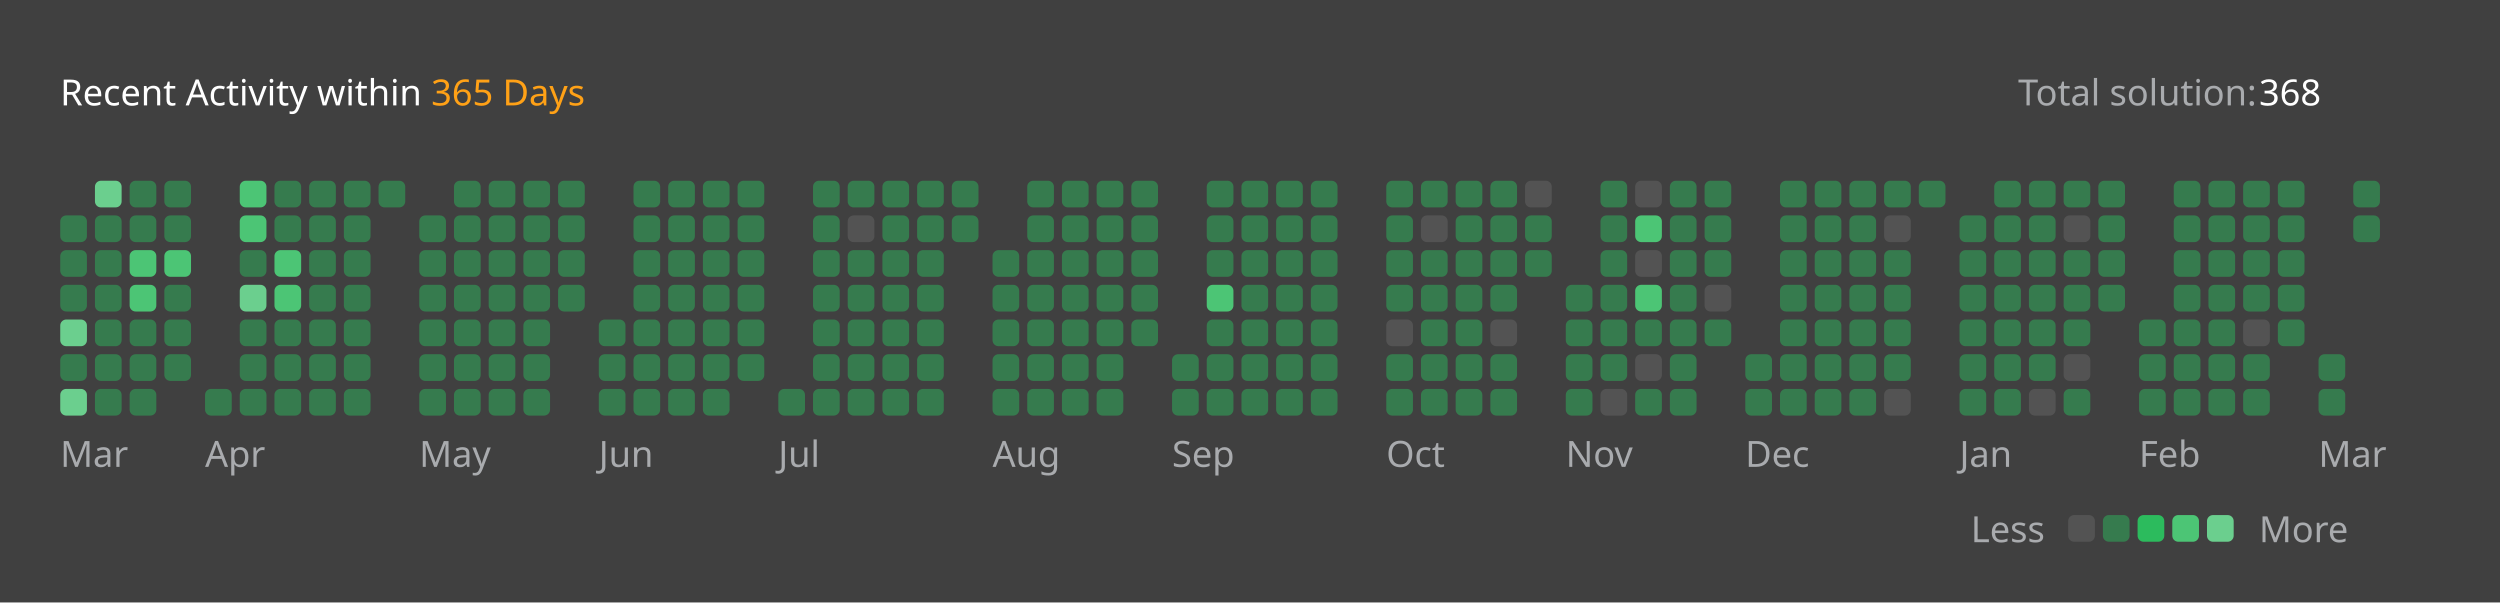
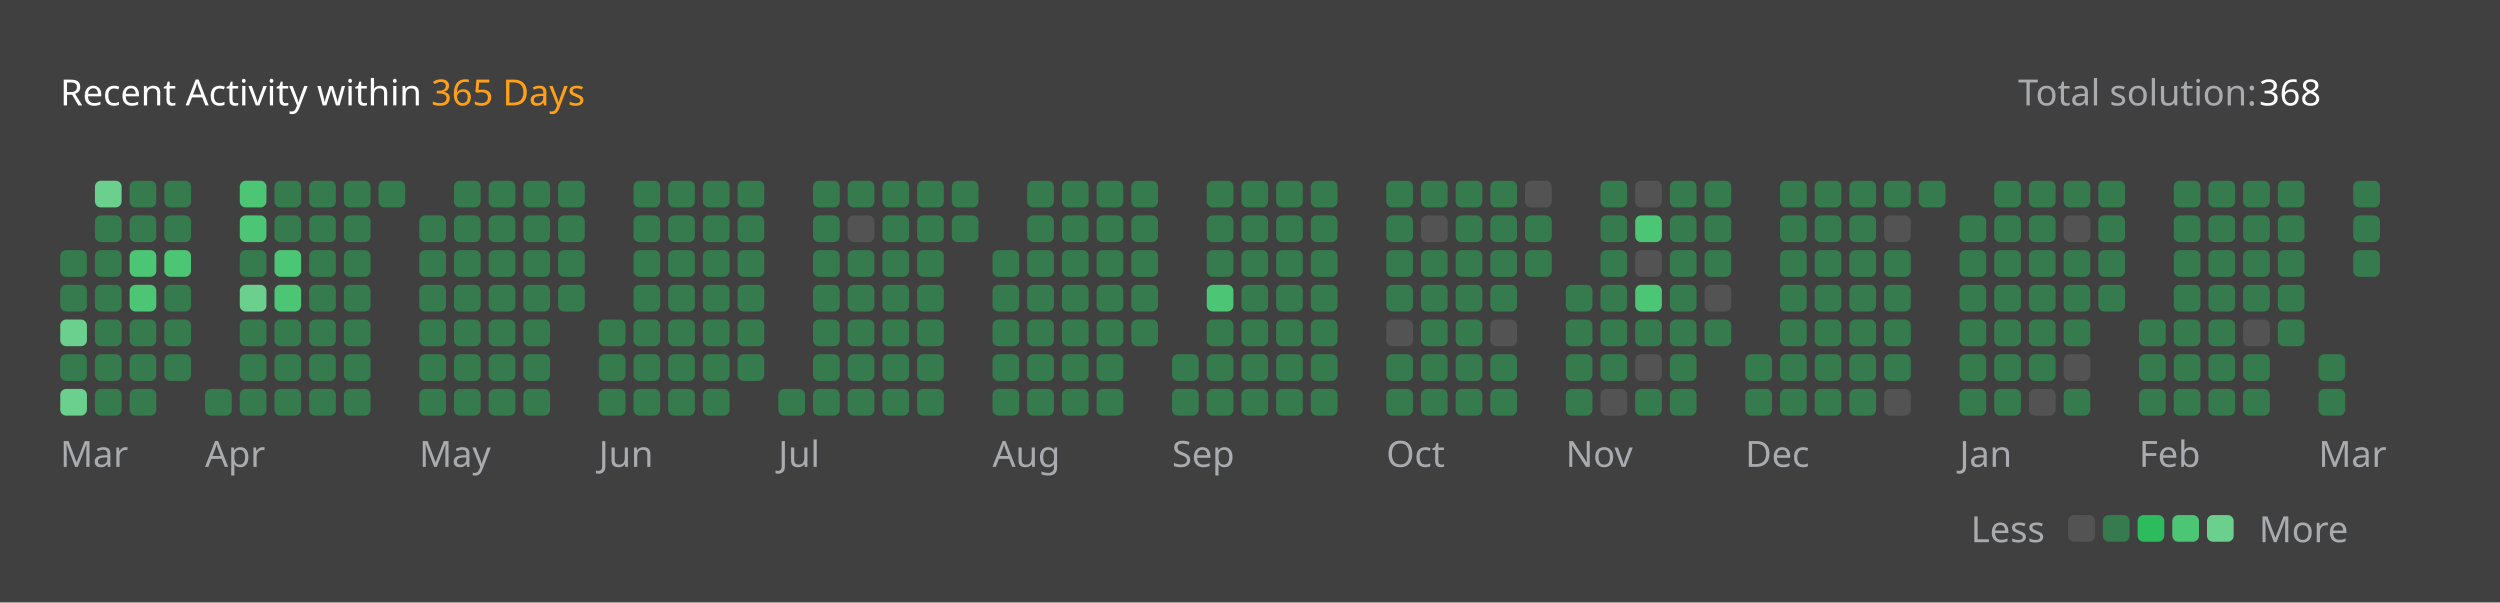
<svg xmlns="http://www.w3.org/2000/svg" version="1.1" height="200" width="830" viewBox="0 0 830 200">
  <style>*{font-family: "Segoe UI", Tahoma, Geneva, Verdana, sans-serif;}</style>
  <style>.title{font-weight: 500;font-size: 1rem;}</style>
  <style>.rotate-90{transform: rotate(-90deg);transform-origin: center;transform-box: fill-box;}</style>
  <style>.state{font-size: .75rem;}</style>
  <style>.light{color: #ffffff;fill: #ffffff;}</style>
  <style>.light-gray{color: #eff2f699;fill: #eff2f699;}</style>
  <style>.dark-gray{color: #ebebf54d;fill: #ebebf54d;}</style>
  <style>.gray{color: #747474;fill: #747474;}</style>
  <style>.orange{color: #ffa116;fill: #ffa116;}</style>
  <style>.background{color: #404040;fill: #404040;}</style>
  <style>.level-1-block{fill: #ffffff1a;}</style>
  <style>.level-2-block{fill: #2cb55d80;}</style>
  <style>.level-3-block{fill: #2cbb5dff;}</style>
  <style>.level-4-block{fill: #4cc575ff;}</style>
  <style>.level-5-block{fill: #6bcf8eff;}</style>
  <rect fill="#404040" x="0" y="0" width="830" height="200" rx="0.5rem" />
  <g text-anchor="start" text-decoration="1" class="title">
    <text x="20" y="35">
      <tspan class="light">Recent Activity within</tspan>
      <tspan class="orange">365 Days</tspan>
    </text>
  </g>
  <g class="state">
    <text x="670" y="35" class="light-gray"> Total solution: </text>
    <text x="750" y="35" class="light"> 368 </text>
    <text x="678.88" y="180" class="light-gray" text-anchor="end">Less</text>
    <rect x="686.64" y="171" width="8.86" height="8.86" rx="2" ry="2" class="level-1-block" />
    <rect x="698.16" y="171" width="8.86" height="8.86" rx="2" ry="2" class="level-2-block" />
    <rect x="709.68" y="171" width="8.86" height="8.86" rx="2" ry="2" class="level-3-block" />
    <rect x="721.2" y="171" width="8.86" height="8.86" rx="2" ry="2" class="level-4-block" />
    <rect x="732.72" y="171" width="8.86" height="8.86" rx="2" ry="2" class="level-5-block" />
    <text x="750" y="180" class="light-gray">More</text>
  </g>
  <g x="20" y="60">
    <g x="20" y="60">
      <g x="20.0" y="60">
-         <rect x="20.0" y="71.52" width="8.86" height="8.86" rx="2" ry="2" class="level-2-block" />
        <rect x="20.0" y="83.04" width="8.86" height="8.86" rx="2" ry="2" class="level-2-block" />
        <rect x="20.0" y="94.56" width="8.86" height="8.86" rx="2" ry="2" class="level-2-block" />
        <rect x="20.0" y="106.08" width="8.86" height="8.86" rx="2" ry="2" class="level-5-block" />
        <rect x="20.0" y="117.6" width="8.86" height="8.86" rx="2" ry="2" class="level-2-block" />
        <rect x="20.0" y="129.12" width="8.86" height="8.86" rx="2" ry="2" class="level-5-block" />
      </g>
      <g x="31.52" y="60">
        <rect x="31.52" y="60.0" width="8.86" height="8.86" rx="2" ry="2" class="level-5-block" />
        <rect x="31.52" y="71.52" width="8.86" height="8.86" rx="2" ry="2" class="level-2-block" />
        <rect x="31.52" y="83.04" width="8.86" height="8.86" rx="2" ry="2" class="level-2-block" />
        <rect x="31.52" y="94.56" width="8.86" height="8.86" rx="2" ry="2" class="level-2-block" />
        <rect x="31.52" y="106.08" width="8.86" height="8.86" rx="2" ry="2" class="level-2-block" />
        <rect x="31.52" y="117.6" width="8.86" height="8.86" rx="2" ry="2" class="level-2-block" />
        <rect x="31.52" y="129.12" width="8.86" height="8.86" rx="2" ry="2" class="level-2-block" />
      </g>
      <g x="43.04" y="60">
        <rect x="43.04" y="60.0" width="8.86" height="8.86" rx="2" ry="2" class="level-2-block" />
        <rect x="43.04" y="71.52" width="8.86" height="8.86" rx="2" ry="2" class="level-2-block" />
        <rect x="43.04" y="83.04" width="8.86" height="8.86" rx="2" ry="2" class="level-4-block" />
        <rect x="43.04" y="94.56" width="8.86" height="8.86" rx="2" ry="2" class="level-4-block" />
        <rect x="43.04" y="106.08" width="8.86" height="8.86" rx="2" ry="2" class="level-2-block" />
        <rect x="43.04" y="117.6" width="8.86" height="8.86" rx="2" ry="2" class="level-2-block" />
        <rect x="43.04" y="129.12" width="8.86" height="8.86" rx="2" ry="2" class="level-2-block" />
      </g>
      <g x="54.56" y="60">
        <rect x="54.56" y="60.0" width="8.86" height="8.86" rx="2" ry="2" class="level-2-block" />
        <rect x="54.56" y="71.52" width="8.86" height="8.86" rx="2" ry="2" class="level-2-block" />
        <rect x="54.56" y="83.04" width="8.86" height="8.86" rx="2" ry="2" class="level-4-block" />
        <rect x="54.56" y="94.56" width="8.86" height="8.86" rx="2" ry="2" class="level-2-block" />
        <rect x="54.56" y="106.08" width="8.86" height="8.86" rx="2" ry="2" class="level-2-block" />
        <rect x="54.56" y="117.6" width="8.86" height="8.86" rx="2" ry="2" class="level-2-block" />
      </g>
      <text x="20.0" y="155" class="light-gray state">Mar</text>
    </g>
  </g>
  <g x="68.08" y="60">
    <g x="68.08" y="60">
      <g x="68.08" y="60">
        <rect x="68.08" y="129.12" width="8.86" height="8.86" rx="2" ry="2" class="level-2-block" />
      </g>
      <g x="79.6" y="60">
        <rect x="79.6" y="60.0" width="8.86" height="8.86" rx="2" ry="2" class="level-4-block" />
        <rect x="79.6" y="71.52" width="8.86" height="8.86" rx="2" ry="2" class="level-4-block" />
        <rect x="79.6" y="83.04" width="8.86" height="8.86" rx="2" ry="2" class="level-2-block" />
        <rect x="79.6" y="94.56" width="8.86" height="8.86" rx="2" ry="2" class="level-5-block" />
        <rect x="79.6" y="106.08" width="8.86" height="8.86" rx="2" ry="2" class="level-2-block" />
        <rect x="79.6" y="117.6" width="8.86" height="8.86" rx="2" ry="2" class="level-2-block" />
        <rect x="79.6" y="129.12" width="8.86" height="8.86" rx="2" ry="2" class="level-2-block" />
      </g>
      <g x="91.12" y="60">
        <rect x="91.12" y="60.0" width="8.86" height="8.86" rx="2" ry="2" class="level-2-block" />
        <rect x="91.12" y="71.52" width="8.86" height="8.86" rx="2" ry="2" class="level-2-block" />
        <rect x="91.12" y="83.04" width="8.86" height="8.86" rx="2" ry="2" class="level-4-block" />
        <rect x="91.12" y="94.56" width="8.86" height="8.86" rx="2" ry="2" class="level-4-block" />
        <rect x="91.12" y="106.08" width="8.86" height="8.86" rx="2" ry="2" class="level-2-block" />
        <rect x="91.12" y="117.6" width="8.86" height="8.86" rx="2" ry="2" class="level-2-block" />
        <rect x="91.12" y="129.12" width="8.86" height="8.86" rx="2" ry="2" class="level-2-block" />
      </g>
      <g x="102.64" y="60">
        <rect x="102.64" y="60.0" width="8.86" height="8.86" rx="2" ry="2" class="level-2-block" />
        <rect x="102.64" y="71.52" width="8.86" height="8.86" rx="2" ry="2" class="level-2-block" />
        <rect x="102.64" y="83.04" width="8.86" height="8.86" rx="2" ry="2" class="level-2-block" />
        <rect x="102.64" y="94.56" width="8.86" height="8.86" rx="2" ry="2" class="level-2-block" />
        <rect x="102.64" y="106.08" width="8.86" height="8.86" rx="2" ry="2" class="level-2-block" />
        <rect x="102.64" y="117.6" width="8.86" height="8.86" rx="2" ry="2" class="level-2-block" />
        <rect x="102.64" y="129.12" width="8.86" height="8.86" rx="2" ry="2" class="level-2-block" />
      </g>
      <g x="114.16" y="60">
        <rect x="114.16" y="60.0" width="8.86" height="8.86" rx="2" ry="2" class="level-2-block" />
        <rect x="114.16" y="71.52" width="8.86" height="8.86" rx="2" ry="2" class="level-2-block" />
        <rect x="114.16" y="83.04" width="8.86" height="8.86" rx="2" ry="2" class="level-2-block" />
        <rect x="114.16" y="94.56" width="8.86" height="8.86" rx="2" ry="2" class="level-2-block" />
        <rect x="114.16" y="106.08" width="8.86" height="8.86" rx="2" ry="2" class="level-2-block" />
        <rect x="114.16" y="117.6" width="8.86" height="8.86" rx="2" ry="2" class="level-2-block" />
        <rect x="114.16" y="129.12" width="8.86" height="8.86" rx="2" ry="2" class="level-2-block" />
      </g>
      <g x="125.68" y="60">
        <rect x="125.68" y="60.0" width="8.86" height="8.86" rx="2" ry="2" class="level-2-block" />
      </g>
      <text x="68.08" y="155" class="light-gray state">Apr</text>
    </g>
  </g>
  <g x="139.2" y="60">
    <g x="139.2" y="60">
      <g x="139.2" y="60">
        <rect x="139.2" y="71.52" width="8.86" height="8.86" rx="2" ry="2" class="level-2-block" />
        <rect x="139.2" y="83.04" width="8.86" height="8.86" rx="2" ry="2" class="level-2-block" />
        <rect x="139.2" y="94.56" width="8.86" height="8.86" rx="2" ry="2" class="level-2-block" />
        <rect x="139.2" y="106.08" width="8.86" height="8.86" rx="2" ry="2" class="level-2-block" />
        <rect x="139.2" y="117.6" width="8.86" height="8.86" rx="2" ry="2" class="level-2-block" />
        <rect x="139.2" y="129.12" width="8.86" height="8.86" rx="2" ry="2" class="level-2-block" />
      </g>
      <g x="150.72" y="60">
        <rect x="150.72" y="60.0" width="8.86" height="8.86" rx="2" ry="2" class="level-2-block" />
        <rect x="150.72" y="71.52" width="8.86" height="8.86" rx="2" ry="2" class="level-2-block" />
        <rect x="150.72" y="83.04" width="8.86" height="8.86" rx="2" ry="2" class="level-2-block" />
        <rect x="150.72" y="94.56" width="8.86" height="8.86" rx="2" ry="2" class="level-2-block" />
        <rect x="150.72" y="106.08" width="8.86" height="8.86" rx="2" ry="2" class="level-2-block" />
        <rect x="150.72" y="117.6" width="8.86" height="8.86" rx="2" ry="2" class="level-2-block" />
        <rect x="150.72" y="129.12" width="8.86" height="8.86" rx="2" ry="2" class="level-2-block" />
      </g>
      <g x="162.24" y="60">
        <rect x="162.24" y="60.0" width="8.86" height="8.86" rx="2" ry="2" class="level-2-block" />
        <rect x="162.24" y="71.52" width="8.86" height="8.86" rx="2" ry="2" class="level-2-block" />
        <rect x="162.24" y="83.04" width="8.86" height="8.86" rx="2" ry="2" class="level-2-block" />
        <rect x="162.24" y="94.56" width="8.86" height="8.86" rx="2" ry="2" class="level-2-block" />
        <rect x="162.24" y="106.08" width="8.86" height="8.86" rx="2" ry="2" class="level-2-block" />
        <rect x="162.24" y="117.6" width="8.86" height="8.86" rx="2" ry="2" class="level-2-block" />
        <rect x="162.24" y="129.12" width="8.86" height="8.86" rx="2" ry="2" class="level-2-block" />
      </g>
      <g x="173.76" y="60">
        <rect x="173.76" y="60.0" width="8.86" height="8.86" rx="2" ry="2" class="level-2-block" />
        <rect x="173.76" y="71.52" width="8.86" height="8.86" rx="2" ry="2" class="level-2-block" />
        <rect x="173.76" y="83.04" width="8.86" height="8.86" rx="2" ry="2" class="level-2-block" />
        <rect x="173.76" y="94.56" width="8.86" height="8.86" rx="2" ry="2" class="level-2-block" />
        <rect x="173.76" y="106.08" width="8.86" height="8.86" rx="2" ry="2" class="level-2-block" />
        <rect x="173.76" y="117.6" width="8.86" height="8.86" rx="2" ry="2" class="level-2-block" />
        <rect x="173.76" y="129.12" width="8.86" height="8.86" rx="2" ry="2" class="level-2-block" />
      </g>
      <g x="185.28" y="60">
        <rect x="185.28" y="60.0" width="8.86" height="8.86" rx="2" ry="2" class="level-2-block" />
        <rect x="185.28" y="71.52" width="8.86" height="8.86" rx="2" ry="2" class="level-2-block" />
        <rect x="185.28" y="83.04" width="8.86" height="8.86" rx="2" ry="2" class="level-2-block" />
        <rect x="185.28" y="94.56" width="8.86" height="8.86" rx="2" ry="2" class="level-2-block" />
      </g>
      <text x="139.2" y="155" class="light-gray state">May</text>
    </g>
  </g>
  <g x="198.8" y="60">
    <g x="198.8" y="60">
      <g x="198.8" y="60">
        <rect x="198.8" y="106.08" width="8.86" height="8.86" rx="2" ry="2" class="level-2-block" />
        <rect x="198.8" y="117.6" width="8.86" height="8.86" rx="2" ry="2" class="level-2-block" />
        <rect x="198.8" y="129.12" width="8.86" height="8.86" rx="2" ry="2" class="level-2-block" />
      </g>
      <g x="210.32" y="60">
        <rect x="210.32" y="60.0" width="8.86" height="8.86" rx="2" ry="2" class="level-2-block" />
        <rect x="210.32" y="71.52" width="8.86" height="8.86" rx="2" ry="2" class="level-2-block" />
        <rect x="210.32" y="83.04" width="8.86" height="8.86" rx="2" ry="2" class="level-2-block" />
        <rect x="210.32" y="94.56" width="8.86" height="8.86" rx="2" ry="2" class="level-2-block" />
        <rect x="210.32" y="106.08" width="8.86" height="8.86" rx="2" ry="2" class="level-2-block" />
        <rect x="210.32" y="117.6" width="8.86" height="8.86" rx="2" ry="2" class="level-2-block" />
        <rect x="210.32" y="129.12" width="8.86" height="8.86" rx="2" ry="2" class="level-2-block" />
      </g>
      <g x="221.84" y="60">
        <rect x="221.84" y="60.0" width="8.86" height="8.86" rx="2" ry="2" class="level-2-block" />
        <rect x="221.84" y="71.52" width="8.86" height="8.86" rx="2" ry="2" class="level-2-block" />
        <rect x="221.84" y="83.04" width="8.86" height="8.86" rx="2" ry="2" class="level-2-block" />
        <rect x="221.84" y="94.56" width="8.86" height="8.86" rx="2" ry="2" class="level-2-block" />
        <rect x="221.84" y="106.08" width="8.86" height="8.86" rx="2" ry="2" class="level-2-block" />
        <rect x="221.84" y="117.6" width="8.86" height="8.86" rx="2" ry="2" class="level-2-block" />
        <rect x="221.84" y="129.12" width="8.86" height="8.86" rx="2" ry="2" class="level-2-block" />
      </g>
      <g x="233.36" y="60">
        <rect x="233.36" y="60.0" width="8.86" height="8.86" rx="2" ry="2" class="level-2-block" />
        <rect x="233.36" y="71.52" width="8.86" height="8.86" rx="2" ry="2" class="level-2-block" />
        <rect x="233.36" y="83.04" width="8.86" height="8.86" rx="2" ry="2" class="level-2-block" />
        <rect x="233.36" y="94.56" width="8.86" height="8.86" rx="2" ry="2" class="level-2-block" />
        <rect x="233.36" y="106.08" width="8.86" height="8.86" rx="2" ry="2" class="level-2-block" />
        <rect x="233.36" y="117.6" width="8.86" height="8.86" rx="2" ry="2" class="level-2-block" />
        <rect x="233.36" y="129.12" width="8.86" height="8.86" rx="2" ry="2" class="level-2-block" />
      </g>
      <g x="244.88" y="60">
        <rect x="244.88" y="60.0" width="8.86" height="8.86" rx="2" ry="2" class="level-2-block" />
        <rect x="244.88" y="71.52" width="8.86" height="8.86" rx="2" ry="2" class="level-2-block" />
        <rect x="244.88" y="83.04" width="8.86" height="8.86" rx="2" ry="2" class="level-2-block" />
        <rect x="244.88" y="94.56" width="8.86" height="8.86" rx="2" ry="2" class="level-2-block" />
        <rect x="244.88" y="106.08" width="8.86" height="8.86" rx="2" ry="2" class="level-2-block" />
        <rect x="244.88" y="117.6" width="8.86" height="8.86" rx="2" ry="2" class="level-2-block" />
      </g>
      <text x="198.8" y="155" class="light-gray state">Jun</text>
    </g>
  </g>
  <g x="258.4" y="60">
    <g x="258.4" y="60">
      <g x="258.4" y="60">
        <rect x="258.4" y="129.12" width="8.86" height="8.86" rx="2" ry="2" class="level-2-block" />
      </g>
      <g x="269.92" y="60">
        <rect x="269.92" y="60.0" width="8.86" height="8.86" rx="2" ry="2" class="level-2-block" />
        <rect x="269.92" y="71.52" width="8.86" height="8.86" rx="2" ry="2" class="level-2-block" />
        <rect x="269.92" y="83.04" width="8.86" height="8.86" rx="2" ry="2" class="level-2-block" />
        <rect x="269.92" y="94.56" width="8.86" height="8.86" rx="2" ry="2" class="level-2-block" />
        <rect x="269.92" y="106.08" width="8.86" height="8.86" rx="2" ry="2" class="level-2-block" />
        <rect x="269.92" y="117.6" width="8.86" height="8.86" rx="2" ry="2" class="level-2-block" />
        <rect x="269.92" y="129.12" width="8.86" height="8.86" rx="2" ry="2" class="level-2-block" />
      </g>
      <g x="281.44" y="60">
        <rect x="281.44" y="60.0" width="8.86" height="8.86" rx="2" ry="2" class="level-2-block" />
        <rect x="281.44" y="71.52" width="8.86" height="8.86" rx="2" ry="2" class="level-1-block" />
        <rect x="281.44" y="83.04" width="8.86" height="8.86" rx="2" ry="2" class="level-2-block" />
        <rect x="281.44" y="94.56" width="8.86" height="8.86" rx="2" ry="2" class="level-2-block" />
        <rect x="281.44" y="106.08" width="8.86" height="8.86" rx="2" ry="2" class="level-2-block" />
        <rect x="281.44" y="117.6" width="8.86" height="8.86" rx="2" ry="2" class="level-2-block" />
        <rect x="281.44" y="129.12" width="8.86" height="8.86" rx="2" ry="2" class="level-2-block" />
      </g>
      <g x="292.96" y="60">
        <rect x="292.96" y="60.0" width="8.86" height="8.86" rx="2" ry="2" class="level-2-block" />
        <rect x="292.96" y="71.52" width="8.86" height="8.86" rx="2" ry="2" class="level-2-block" />
        <rect x="292.96" y="83.04" width="8.86" height="8.86" rx="2" ry="2" class="level-2-block" />
        <rect x="292.96" y="94.56" width="8.86" height="8.86" rx="2" ry="2" class="level-2-block" />
        <rect x="292.96" y="106.08" width="8.86" height="8.86" rx="2" ry="2" class="level-2-block" />
        <rect x="292.96" y="117.6" width="8.86" height="8.86" rx="2" ry="2" class="level-2-block" />
        <rect x="292.96" y="129.12" width="8.86" height="8.86" rx="2" ry="2" class="level-2-block" />
      </g>
      <g x="304.48" y="60">
        <rect x="304.48" y="60.0" width="8.86" height="8.86" rx="2" ry="2" class="level-2-block" />
        <rect x="304.48" y="71.52" width="8.86" height="8.86" rx="2" ry="2" class="level-2-block" />
        <rect x="304.48" y="83.04" width="8.86" height="8.86" rx="2" ry="2" class="level-2-block" />
        <rect x="304.48" y="94.56" width="8.86" height="8.86" rx="2" ry="2" class="level-2-block" />
        <rect x="304.48" y="106.08" width="8.86" height="8.86" rx="2" ry="2" class="level-2-block" />
        <rect x="304.48" y="117.6" width="8.86" height="8.86" rx="2" ry="2" class="level-2-block" />
        <rect x="304.48" y="129.12" width="8.86" height="8.86" rx="2" ry="2" class="level-2-block" />
      </g>
      <g x="316.0" y="60">
        <rect x="316.0" y="60.0" width="8.86" height="8.86" rx="2" ry="2" class="level-2-block" />
        <rect x="316.0" y="71.52" width="8.86" height="8.86" rx="2" ry="2" class="level-2-block" />
      </g>
      <text x="258.4" y="155" class="light-gray state">Jul</text>
    </g>
  </g>
  <g x="329.52" y="60">
    <g x="329.52" y="60">
      <g x="329.52" y="60">
        <rect x="329.52" y="83.04" width="8.86" height="8.86" rx="2" ry="2" class="level-2-block" />
        <rect x="329.52" y="94.56" width="8.86" height="8.86" rx="2" ry="2" class="level-2-block" />
        <rect x="329.52" y="106.08" width="8.86" height="8.86" rx="2" ry="2" class="level-2-block" />
        <rect x="329.52" y="117.6" width="8.86" height="8.86" rx="2" ry="2" class="level-2-block" />
        <rect x="329.52" y="129.12" width="8.86" height="8.86" rx="2" ry="2" class="level-2-block" />
      </g>
      <g x="341.04" y="60">
        <rect x="341.04" y="60.0" width="8.86" height="8.86" rx="2" ry="2" class="level-2-block" />
        <rect x="341.04" y="71.52" width="8.86" height="8.86" rx="2" ry="2" class="level-2-block" />
        <rect x="341.04" y="83.04" width="8.86" height="8.86" rx="2" ry="2" class="level-2-block" />
        <rect x="341.04" y="94.56" width="8.86" height="8.86" rx="2" ry="2" class="level-2-block" />
        <rect x="341.04" y="106.08" width="8.86" height="8.86" rx="2" ry="2" class="level-2-block" />
        <rect x="341.04" y="117.6" width="8.86" height="8.86" rx="2" ry="2" class="level-2-block" />
        <rect x="341.04" y="129.12" width="8.86" height="8.86" rx="2" ry="2" class="level-2-block" />
      </g>
      <g x="352.56" y="60">
        <rect x="352.56" y="60.0" width="8.86" height="8.86" rx="2" ry="2" class="level-2-block" />
        <rect x="352.56" y="71.52" width="8.86" height="8.86" rx="2" ry="2" class="level-2-block" />
        <rect x="352.56" y="83.04" width="8.86" height="8.86" rx="2" ry="2" class="level-2-block" />
        <rect x="352.56" y="94.56" width="8.86" height="8.86" rx="2" ry="2" class="level-2-block" />
        <rect x="352.56" y="106.08" width="8.86" height="8.86" rx="2" ry="2" class="level-2-block" />
        <rect x="352.56" y="117.6" width="8.86" height="8.86" rx="2" ry="2" class="level-2-block" />
        <rect x="352.56" y="129.12" width="8.86" height="8.86" rx="2" ry="2" class="level-2-block" />
      </g>
      <g x="364.08" y="60">
        <rect x="364.08" y="60.0" width="8.86" height="8.86" rx="2" ry="2" class="level-2-block" />
        <rect x="364.08" y="71.52" width="8.86" height="8.86" rx="2" ry="2" class="level-2-block" />
        <rect x="364.08" y="83.04" width="8.86" height="8.86" rx="2" ry="2" class="level-2-block" />
        <rect x="364.08" y="94.56" width="8.86" height="8.86" rx="2" ry="2" class="level-2-block" />
        <rect x="364.08" y="106.08" width="8.86" height="8.86" rx="2" ry="2" class="level-2-block" />
        <rect x="364.08" y="117.6" width="8.86" height="8.86" rx="2" ry="2" class="level-2-block" />
        <rect x="364.08" y="129.12" width="8.86" height="8.86" rx="2" ry="2" class="level-2-block" />
      </g>
      <g x="375.6" y="60">
        <rect x="375.6" y="60.0" width="8.86" height="8.86" rx="2" ry="2" class="level-2-block" />
        <rect x="375.6" y="71.52" width="8.86" height="8.86" rx="2" ry="2" class="level-2-block" />
        <rect x="375.6" y="83.04" width="8.86" height="8.86" rx="2" ry="2" class="level-2-block" />
        <rect x="375.6" y="94.56" width="8.86" height="8.86" rx="2" ry="2" class="level-2-block" />
        <rect x="375.6" y="106.08" width="8.86" height="8.86" rx="2" ry="2" class="level-2-block" />
      </g>
      <text x="329.52" y="155" class="light-gray state">Aug</text>
    </g>
  </g>
  <g x="389.12" y="60">
    <g x="389.12" y="60">
      <g x="389.12" y="60">
        <rect x="389.12" y="117.6" width="8.86" height="8.86" rx="2" ry="2" class="level-2-block" />
        <rect x="389.12" y="129.12" width="8.86" height="8.86" rx="2" ry="2" class="level-2-block" />
      </g>
      <g x="400.64" y="60">
        <rect x="400.64" y="60.0" width="8.86" height="8.86" rx="2" ry="2" class="level-2-block" />
        <rect x="400.64" y="71.52" width="8.86" height="8.86" rx="2" ry="2" class="level-2-block" />
        <rect x="400.64" y="83.04" width="8.86" height="8.86" rx="2" ry="2" class="level-2-block" />
        <rect x="400.64" y="94.56" width="8.86" height="8.86" rx="2" ry="2" class="level-4-block" />
        <rect x="400.64" y="106.08" width="8.86" height="8.86" rx="2" ry="2" class="level-2-block" />
        <rect x="400.64" y="117.6" width="8.86" height="8.86" rx="2" ry="2" class="level-2-block" />
        <rect x="400.64" y="129.12" width="8.86" height="8.86" rx="2" ry="2" class="level-2-block" />
      </g>
      <g x="412.16" y="60">
        <rect x="412.16" y="60.0" width="8.86" height="8.86" rx="2" ry="2" class="level-2-block" />
        <rect x="412.16" y="71.52" width="8.86" height="8.86" rx="2" ry="2" class="level-2-block" />
        <rect x="412.16" y="83.04" width="8.86" height="8.86" rx="2" ry="2" class="level-2-block" />
        <rect x="412.16" y="94.56" width="8.86" height="8.86" rx="2" ry="2" class="level-2-block" />
        <rect x="412.16" y="106.08" width="8.86" height="8.86" rx="2" ry="2" class="level-2-block" />
        <rect x="412.16" y="117.6" width="8.86" height="8.86" rx="2" ry="2" class="level-2-block" />
        <rect x="412.16" y="129.12" width="8.86" height="8.86" rx="2" ry="2" class="level-2-block" />
      </g>
      <g x="423.68" y="60">
        <rect x="423.68" y="60.0" width="8.86" height="8.86" rx="2" ry="2" class="level-2-block" />
        <rect x="423.68" y="71.52" width="8.86" height="8.86" rx="2" ry="2" class="level-2-block" />
        <rect x="423.68" y="83.04" width="8.86" height="8.86" rx="2" ry="2" class="level-2-block" />
        <rect x="423.68" y="94.56" width="8.86" height="8.86" rx="2" ry="2" class="level-2-block" />
        <rect x="423.68" y="106.08" width="8.86" height="8.86" rx="2" ry="2" class="level-2-block" />
        <rect x="423.68" y="117.6" width="8.86" height="8.86" rx="2" ry="2" class="level-2-block" />
        <rect x="423.68" y="129.12" width="8.86" height="8.86" rx="2" ry="2" class="level-2-block" />
      </g>
      <g x="435.2" y="60">
        <rect x="435.2" y="60.0" width="8.86" height="8.86" rx="2" ry="2" class="level-2-block" />
        <rect x="435.2" y="71.52" width="8.86" height="8.86" rx="2" ry="2" class="level-2-block" />
        <rect x="435.2" y="83.04" width="8.86" height="8.86" rx="2" ry="2" class="level-2-block" />
        <rect x="435.2" y="94.56" width="8.86" height="8.86" rx="2" ry="2" class="level-2-block" />
        <rect x="435.2" y="106.08" width="8.86" height="8.86" rx="2" ry="2" class="level-2-block" />
        <rect x="435.2" y="117.6" width="8.86" height="8.86" rx="2" ry="2" class="level-2-block" />
        <rect x="435.2" y="129.12" width="8.86" height="8.86" rx="2" ry="2" class="level-2-block" />
      </g>
      <text x="389.12" y="155" class="light-gray state">Sep</text>
    </g>
  </g>
  <g x="460.24" y="60">
    <g x="460.24" y="60">
      <g x="460.24" y="60">
        <rect x="460.24" y="60.0" width="8.86" height="8.86" rx="2" ry="2" class="level-2-block" />
        <rect x="460.24" y="71.52" width="8.86" height="8.86" rx="2" ry="2" class="level-2-block" />
        <rect x="460.24" y="83.04" width="8.86" height="8.86" rx="2" ry="2" class="level-2-block" />
        <rect x="460.24" y="94.56" width="8.86" height="8.86" rx="2" ry="2" class="level-2-block" />
        <rect x="460.24" y="106.08" width="8.86" height="8.86" rx="2" ry="2" class="level-1-block" />
        <rect x="460.24" y="117.6" width="8.86" height="8.86" rx="2" ry="2" class="level-2-block" />
        <rect x="460.24" y="129.12" width="8.86" height="8.86" rx="2" ry="2" class="level-2-block" />
      </g>
      <g x="471.76" y="60">
        <rect x="471.76" y="60.0" width="8.86" height="8.86" rx="2" ry="2" class="level-2-block" />
        <rect x="471.76" y="71.52" width="8.86" height="8.86" rx="2" ry="2" class="level-1-block" />
        <rect x="471.76" y="83.04" width="8.86" height="8.86" rx="2" ry="2" class="level-2-block" />
        <rect x="471.76" y="94.56" width="8.86" height="8.86" rx="2" ry="2" class="level-2-block" />
        <rect x="471.76" y="106.08" width="8.86" height="8.86" rx="2" ry="2" class="level-2-block" />
        <rect x="471.76" y="117.6" width="8.86" height="8.86" rx="2" ry="2" class="level-2-block" />
        <rect x="471.76" y="129.12" width="8.86" height="8.86" rx="2" ry="2" class="level-2-block" />
      </g>
      <g x="483.28" y="60">
        <rect x="483.28" y="60.0" width="8.86" height="8.86" rx="2" ry="2" class="level-2-block" />
        <rect x="483.28" y="71.52" width="8.86" height="8.86" rx="2" ry="2" class="level-2-block" />
        <rect x="483.28" y="83.04" width="8.86" height="8.86" rx="2" ry="2" class="level-2-block" />
        <rect x="483.28" y="94.56" width="8.86" height="8.86" rx="2" ry="2" class="level-2-block" />
        <rect x="483.28" y="106.08" width="8.86" height="8.86" rx="2" ry="2" class="level-2-block" />
        <rect x="483.28" y="117.6" width="8.86" height="8.86" rx="2" ry="2" class="level-2-block" />
        <rect x="483.28" y="129.12" width="8.86" height="8.86" rx="2" ry="2" class="level-2-block" />
      </g>
      <g x="494.8" y="60">
        <rect x="494.8" y="60.0" width="8.86" height="8.86" rx="2" ry="2" class="level-2-block" />
        <rect x="494.8" y="71.52" width="8.86" height="8.86" rx="2" ry="2" class="level-2-block" />
        <rect x="494.8" y="83.04" width="8.86" height="8.86" rx="2" ry="2" class="level-2-block" />
        <rect x="494.8" y="94.56" width="8.86" height="8.86" rx="2" ry="2" class="level-2-block" />
        <rect x="494.8" y="106.08" width="8.86" height="8.86" rx="2" ry="2" class="level-1-block" />
        <rect x="494.8" y="117.6" width="8.86" height="8.86" rx="2" ry="2" class="level-2-block" />
        <rect x="494.8" y="129.12" width="8.86" height="8.86" rx="2" ry="2" class="level-2-block" />
      </g>
      <g x="506.32" y="60">
        <rect x="506.32" y="60.0" width="8.86" height="8.86" rx="2" ry="2" class="level-1-block" />
        <rect x="506.32" y="71.52" width="8.86" height="8.86" rx="2" ry="2" class="level-2-block" />
        <rect x="506.32" y="83.04" width="8.86" height="8.86" rx="2" ry="2" class="level-2-block" />
      </g>
      <text x="460.24" y="155" class="light-gray state">Oct</text>
    </g>
  </g>
  <g x="519.84" y="60">
    <g x="519.84" y="60">
      <g x="519.84" y="60">
        <rect x="519.84" y="94.56" width="8.86" height="8.86" rx="2" ry="2" class="level-2-block" />
        <rect x="519.84" y="106.08" width="8.86" height="8.86" rx="2" ry="2" class="level-2-block" />
        <rect x="519.84" y="117.6" width="8.86" height="8.86" rx="2" ry="2" class="level-2-block" />
        <rect x="519.84" y="129.12" width="8.86" height="8.86" rx="2" ry="2" class="level-2-block" />
      </g>
      <g x="531.36" y="60">
        <rect x="531.36" y="60.0" width="8.86" height="8.86" rx="2" ry="2" class="level-2-block" />
        <rect x="531.36" y="71.52" width="8.86" height="8.86" rx="2" ry="2" class="level-2-block" />
        <rect x="531.36" y="83.04" width="8.86" height="8.86" rx="2" ry="2" class="level-2-block" />
        <rect x="531.36" y="94.56" width="8.86" height="8.86" rx="2" ry="2" class="level-2-block" />
        <rect x="531.36" y="106.08" width="8.86" height="8.86" rx="2" ry="2" class="level-2-block" />
        <rect x="531.36" y="117.6" width="8.86" height="8.86" rx="2" ry="2" class="level-2-block" />
        <rect x="531.36" y="129.12" width="8.86" height="8.86" rx="2" ry="2" class="level-1-block" />
      </g>
      <g x="542.88" y="60">
        <rect x="542.88" y="60.0" width="8.86" height="8.86" rx="2" ry="2" class="level-1-block" />
        <rect x="542.88" y="71.52" width="8.86" height="8.86" rx="2" ry="2" class="level-4-block" />
        <rect x="542.88" y="83.04" width="8.86" height="8.86" rx="2" ry="2" class="level-1-block" />
        <rect x="542.88" y="94.56" width="8.86" height="8.86" rx="2" ry="2" class="level-4-block" />
        <rect x="542.88" y="106.08" width="8.86" height="8.86" rx="2" ry="2" class="level-2-block" />
        <rect x="542.88" y="117.6" width="8.86" height="8.86" rx="2" ry="2" class="level-1-block" />
        <rect x="542.88" y="129.12" width="8.86" height="8.86" rx="2" ry="2" class="level-2-block" />
      </g>
      <g x="554.4" y="60">
        <rect x="554.4" y="60.0" width="8.86" height="8.86" rx="2" ry="2" class="level-2-block" />
        <rect x="554.4" y="71.52" width="8.86" height="8.86" rx="2" ry="2" class="level-2-block" />
        <rect x="554.4" y="83.04" width="8.86" height="8.86" rx="2" ry="2" class="level-2-block" />
        <rect x="554.4" y="94.56" width="8.86" height="8.86" rx="2" ry="2" class="level-2-block" />
        <rect x="554.4" y="106.08" width="8.86" height="8.86" rx="2" ry="2" class="level-2-block" />
        <rect x="554.4" y="117.6" width="8.86" height="8.86" rx="2" ry="2" class="level-2-block" />
        <rect x="554.4" y="129.12" width="8.86" height="8.86" rx="2" ry="2" class="level-2-block" />
      </g>
      <g x="565.92" y="60">
        <rect x="565.92" y="60.0" width="8.86" height="8.86" rx="2" ry="2" class="level-2-block" />
        <rect x="565.92" y="71.52" width="8.86" height="8.86" rx="2" ry="2" class="level-2-block" />
        <rect x="565.92" y="83.04" width="8.86" height="8.86" rx="2" ry="2" class="level-2-block" />
        <rect x="565.92" y="94.56" width="8.86" height="8.86" rx="2" ry="2" class="level-1-block" />
        <rect x="565.92" y="106.08" width="8.86" height="8.86" rx="2" ry="2" class="level-2-block" />
      </g>
      <text x="519.84" y="155" class="light-gray state">Nov</text>
    </g>
  </g>
  <g x="579.44" y="60">
    <g x="579.44" y="60">
      <g x="579.44" y="60">
        <rect x="579.44" y="117.6" width="8.86" height="8.86" rx="2" ry="2" class="level-2-block" />
        <rect x="579.44" y="129.12" width="8.86" height="8.86" rx="2" ry="2" class="level-2-block" />
      </g>
      <g x="590.96" y="60">
        <rect x="590.96" y="60.0" width="8.86" height="8.86" rx="2" ry="2" class="level-2-block" />
        <rect x="590.96" y="71.52" width="8.86" height="8.86" rx="2" ry="2" class="level-2-block" />
        <rect x="590.96" y="83.04" width="8.86" height="8.86" rx="2" ry="2" class="level-2-block" />
        <rect x="590.96" y="94.56" width="8.86" height="8.86" rx="2" ry="2" class="level-2-block" />
        <rect x="590.96" y="106.08" width="8.86" height="8.86" rx="2" ry="2" class="level-2-block" />
        <rect x="590.96" y="117.6" width="8.86" height="8.86" rx="2" ry="2" class="level-2-block" />
        <rect x="590.96" y="129.12" width="8.86" height="8.86" rx="2" ry="2" class="level-2-block" />
      </g>
      <g x="602.48" y="60">
        <rect x="602.48" y="60.0" width="8.86" height="8.86" rx="2" ry="2" class="level-2-block" />
        <rect x="602.48" y="71.52" width="8.86" height="8.86" rx="2" ry="2" class="level-2-block" />
        <rect x="602.48" y="83.04" width="8.86" height="8.86" rx="2" ry="2" class="level-2-block" />
        <rect x="602.48" y="94.56" width="8.86" height="8.86" rx="2" ry="2" class="level-2-block" />
        <rect x="602.48" y="106.08" width="8.86" height="8.86" rx="2" ry="2" class="level-2-block" />
        <rect x="602.48" y="117.6" width="8.86" height="8.86" rx="2" ry="2" class="level-2-block" />
        <rect x="602.48" y="129.12" width="8.86" height="8.86" rx="2" ry="2" class="level-2-block" />
      </g>
      <g x="614.0" y="60">
        <rect x="614.0" y="60.0" width="8.86" height="8.86" rx="2" ry="2" class="level-2-block" />
        <rect x="614.0" y="71.52" width="8.86" height="8.86" rx="2" ry="2" class="level-2-block" />
        <rect x="614.0" y="83.04" width="8.86" height="8.86" rx="2" ry="2" class="level-2-block" />
        <rect x="614.0" y="94.56" width="8.86" height="8.86" rx="2" ry="2" class="level-2-block" />
        <rect x="614.0" y="106.08" width="8.86" height="8.86" rx="2" ry="2" class="level-2-block" />
        <rect x="614.0" y="117.6" width="8.86" height="8.86" rx="2" ry="2" class="level-2-block" />
        <rect x="614.0" y="129.12" width="8.86" height="8.86" rx="2" ry="2" class="level-2-block" />
      </g>
      <g x="625.52" y="60">
        <rect x="625.52" y="60.0" width="8.86" height="8.86" rx="2" ry="2" class="level-2-block" />
        <rect x="625.52" y="71.52" width="8.86" height="8.86" rx="2" ry="2" class="level-1-block" />
        <rect x="625.52" y="83.04" width="8.86" height="8.86" rx="2" ry="2" class="level-2-block" />
        <rect x="625.52" y="94.56" width="8.86" height="8.86" rx="2" ry="2" class="level-2-block" />
        <rect x="625.52" y="106.08" width="8.86" height="8.86" rx="2" ry="2" class="level-2-block" />
        <rect x="625.52" y="117.6" width="8.86" height="8.86" rx="2" ry="2" class="level-2-block" />
        <rect x="625.52" y="129.12" width="8.86" height="8.86" rx="2" ry="2" class="level-1-block" />
      </g>
      <g x="637.04" y="60">
        <rect x="637.04" y="60.0" width="8.86" height="8.86" rx="2" ry="2" class="level-2-block" />
      </g>
      <text x="579.44" y="155" class="light-gray state">Dec</text>
    </g>
  </g>
  <g x="650.56" y="60">
    <g x="650.56" y="60">
      <g x="650.56" y="60">
        <rect x="650.56" y="71.52" width="8.86" height="8.86" rx="2" ry="2" class="level-2-block" />
        <rect x="650.56" y="83.04" width="8.86" height="8.86" rx="2" ry="2" class="level-2-block" />
        <rect x="650.56" y="94.56" width="8.86" height="8.86" rx="2" ry="2" class="level-2-block" />
        <rect x="650.56" y="106.08" width="8.86" height="8.86" rx="2" ry="2" class="level-2-block" />
        <rect x="650.56" y="117.6" width="8.86" height="8.86" rx="2" ry="2" class="level-2-block" />
        <rect x="650.56" y="129.12" width="8.86" height="8.86" rx="2" ry="2" class="level-2-block" />
      </g>
      <g x="662.08" y="60">
        <rect x="662.08" y="60.0" width="8.86" height="8.86" rx="2" ry="2" class="level-2-block" />
        <rect x="662.08" y="71.52" width="8.86" height="8.86" rx="2" ry="2" class="level-2-block" />
        <rect x="662.08" y="83.04" width="8.86" height="8.86" rx="2" ry="2" class="level-2-block" />
        <rect x="662.08" y="94.56" width="8.86" height="8.86" rx="2" ry="2" class="level-2-block" />
        <rect x="662.08" y="106.08" width="8.86" height="8.86" rx="2" ry="2" class="level-2-block" />
        <rect x="662.08" y="117.6" width="8.86" height="8.86" rx="2" ry="2" class="level-2-block" />
        <rect x="662.08" y="129.12" width="8.86" height="8.86" rx="2" ry="2" class="level-2-block" />
      </g>
      <g x="673.6" y="60">
        <rect x="673.6" y="60.0" width="8.86" height="8.86" rx="2" ry="2" class="level-2-block" />
        <rect x="673.6" y="71.52" width="8.86" height="8.86" rx="2" ry="2" class="level-2-block" />
        <rect x="673.6" y="83.04" width="8.86" height="8.86" rx="2" ry="2" class="level-2-block" />
        <rect x="673.6" y="94.56" width="8.86" height="8.86" rx="2" ry="2" class="level-2-block" />
        <rect x="673.6" y="106.08" width="8.86" height="8.86" rx="2" ry="2" class="level-2-block" />
        <rect x="673.6" y="117.6" width="8.86" height="8.86" rx="2" ry="2" class="level-2-block" />
        <rect x="673.6" y="129.12" width="8.86" height="8.86" rx="2" ry="2" class="level-1-block" />
      </g>
      <g x="685.12" y="60">
        <rect x="685.12" y="60.0" width="8.86" height="8.86" rx="2" ry="2" class="level-2-block" />
        <rect x="685.12" y="71.52" width="8.86" height="8.86" rx="2" ry="2" class="level-1-block" />
        <rect x="685.12" y="83.04" width="8.86" height="8.86" rx="2" ry="2" class="level-2-block" />
        <rect x="685.12" y="94.56" width="8.86" height="8.86" rx="2" ry="2" class="level-2-block" />
        <rect x="685.12" y="106.08" width="8.86" height="8.86" rx="2" ry="2" class="level-2-block" />
        <rect x="685.12" y="117.6" width="8.86" height="8.86" rx="2" ry="2" class="level-1-block" />
        <rect x="685.12" y="129.12" width="8.86" height="8.86" rx="2" ry="2" class="level-2-block" />
      </g>
      <g x="696.64" y="60">
        <rect x="696.64" y="60.0" width="8.86" height="8.86" rx="2" ry="2" class="level-2-block" />
        <rect x="696.64" y="71.52" width="8.86" height="8.86" rx="2" ry="2" class="level-2-block" />
        <rect x="696.64" y="83.04" width="8.86" height="8.86" rx="2" ry="2" class="level-2-block" />
        <rect x="696.64" y="94.56" width="8.86" height="8.86" rx="2" ry="2" class="level-2-block" />
      </g>
      <text x="650.56" y="155" class="light-gray state">Jan</text>
    </g>
  </g>
  <g x="710.16" y="60">
    <g x="710.16" y="60">
      <g x="710.16" y="60">
        <rect x="710.16" y="106.08" width="8.86" height="8.86" rx="2" ry="2" class="level-2-block" />
        <rect x="710.16" y="117.6" width="8.86" height="8.86" rx="2" ry="2" class="level-2-block" />
        <rect x="710.16" y="129.12" width="8.86" height="8.86" rx="2" ry="2" class="level-2-block" />
      </g>
      <g x="721.68" y="60">
        <rect x="721.68" y="60.0" width="8.86" height="8.86" rx="2" ry="2" class="level-2-block" />
        <rect x="721.68" y="71.52" width="8.86" height="8.86" rx="2" ry="2" class="level-2-block" />
        <rect x="721.68" y="83.04" width="8.86" height="8.86" rx="2" ry="2" class="level-2-block" />
        <rect x="721.68" y="94.56" width="8.86" height="8.86" rx="2" ry="2" class="level-2-block" />
        <rect x="721.68" y="106.08" width="8.86" height="8.86" rx="2" ry="2" class="level-2-block" />
        <rect x="721.68" y="117.6" width="8.86" height="8.86" rx="2" ry="2" class="level-2-block" />
        <rect x="721.68" y="129.12" width="8.86" height="8.86" rx="2" ry="2" class="level-2-block" />
      </g>
      <g x="733.2" y="60">
        <rect x="733.2" y="60.0" width="8.86" height="8.86" rx="2" ry="2" class="level-2-block" />
        <rect x="733.2" y="71.52" width="8.86" height="8.86" rx="2" ry="2" class="level-2-block" />
        <rect x="733.2" y="83.04" width="8.86" height="8.86" rx="2" ry="2" class="level-2-block" />
        <rect x="733.2" y="94.56" width="8.86" height="8.86" rx="2" ry="2" class="level-2-block" />
        <rect x="733.2" y="106.08" width="8.86" height="8.86" rx="2" ry="2" class="level-2-block" />
        <rect x="733.2" y="117.6" width="8.86" height="8.86" rx="2" ry="2" class="level-2-block" />
        <rect x="733.2" y="129.12" width="8.86" height="8.86" rx="2" ry="2" class="level-2-block" />
      </g>
      <g x="744.72" y="60">
        <rect x="744.72" y="60.0" width="8.86" height="8.86" rx="2" ry="2" class="level-2-block" />
        <rect x="744.72" y="71.52" width="8.86" height="8.86" rx="2" ry="2" class="level-2-block" />
        <rect x="744.72" y="83.04" width="8.86" height="8.86" rx="2" ry="2" class="level-2-block" />
        <rect x="744.72" y="94.56" width="8.86" height="8.86" rx="2" ry="2" class="level-2-block" />
        <rect x="744.72" y="106.08" width="8.86" height="8.86" rx="2" ry="2" class="level-1-block" />
        <rect x="744.72" y="117.6" width="8.86" height="8.86" rx="2" ry="2" class="level-2-block" />
        <rect x="744.72" y="129.12" width="8.86" height="8.86" rx="2" ry="2" class="level-2-block" />
      </g>
      <g x="756.24" y="60">
        <rect x="756.24" y="60.0" width="8.86" height="8.86" rx="2" ry="2" class="level-2-block" />
        <rect x="756.24" y="71.52" width="8.86" height="8.86" rx="2" ry="2" class="level-2-block" />
        <rect x="756.24" y="83.04" width="8.86" height="8.86" rx="2" ry="2" class="level-2-block" />
        <rect x="756.24" y="94.56" width="8.86" height="8.86" rx="2" ry="2" class="level-2-block" />
        <rect x="756.24" y="106.08" width="8.86" height="8.86" rx="2" ry="2" class="level-2-block" />
      </g>
      <text x="710.16" y="155" class="light-gray state">Feb</text>
    </g>
  </g>
  <g x="769.76" y="60">
    <g x="769.76" y="60">
      <g x="769.76" y="60">
        <rect x="769.76" y="117.6" width="8.86" height="8.86" rx="2" ry="2" class="level-2-block" />
        <rect x="769.76" y="129.12" width="8.86" height="8.86" rx="2" ry="2" class="level-2-block" />
      </g>
      <g x="781.28" y="60">
        <rect x="781.28" y="60.0" width="8.86" height="8.86" rx="2" ry="2" class="level-2-block" />
        <rect x="781.28" y="71.52" width="8.86" height="8.86" rx="2" ry="2" class="level-2-block" />
+         <rect x="781.28" y="83.04" width="8.86" height="8.86" rx="2" ry="2" class="level-2-block" />
      </g>
      <text x="769.76" y="155" class="light-gray state">Mar</text>
    </g>
  </g>
</svg>
